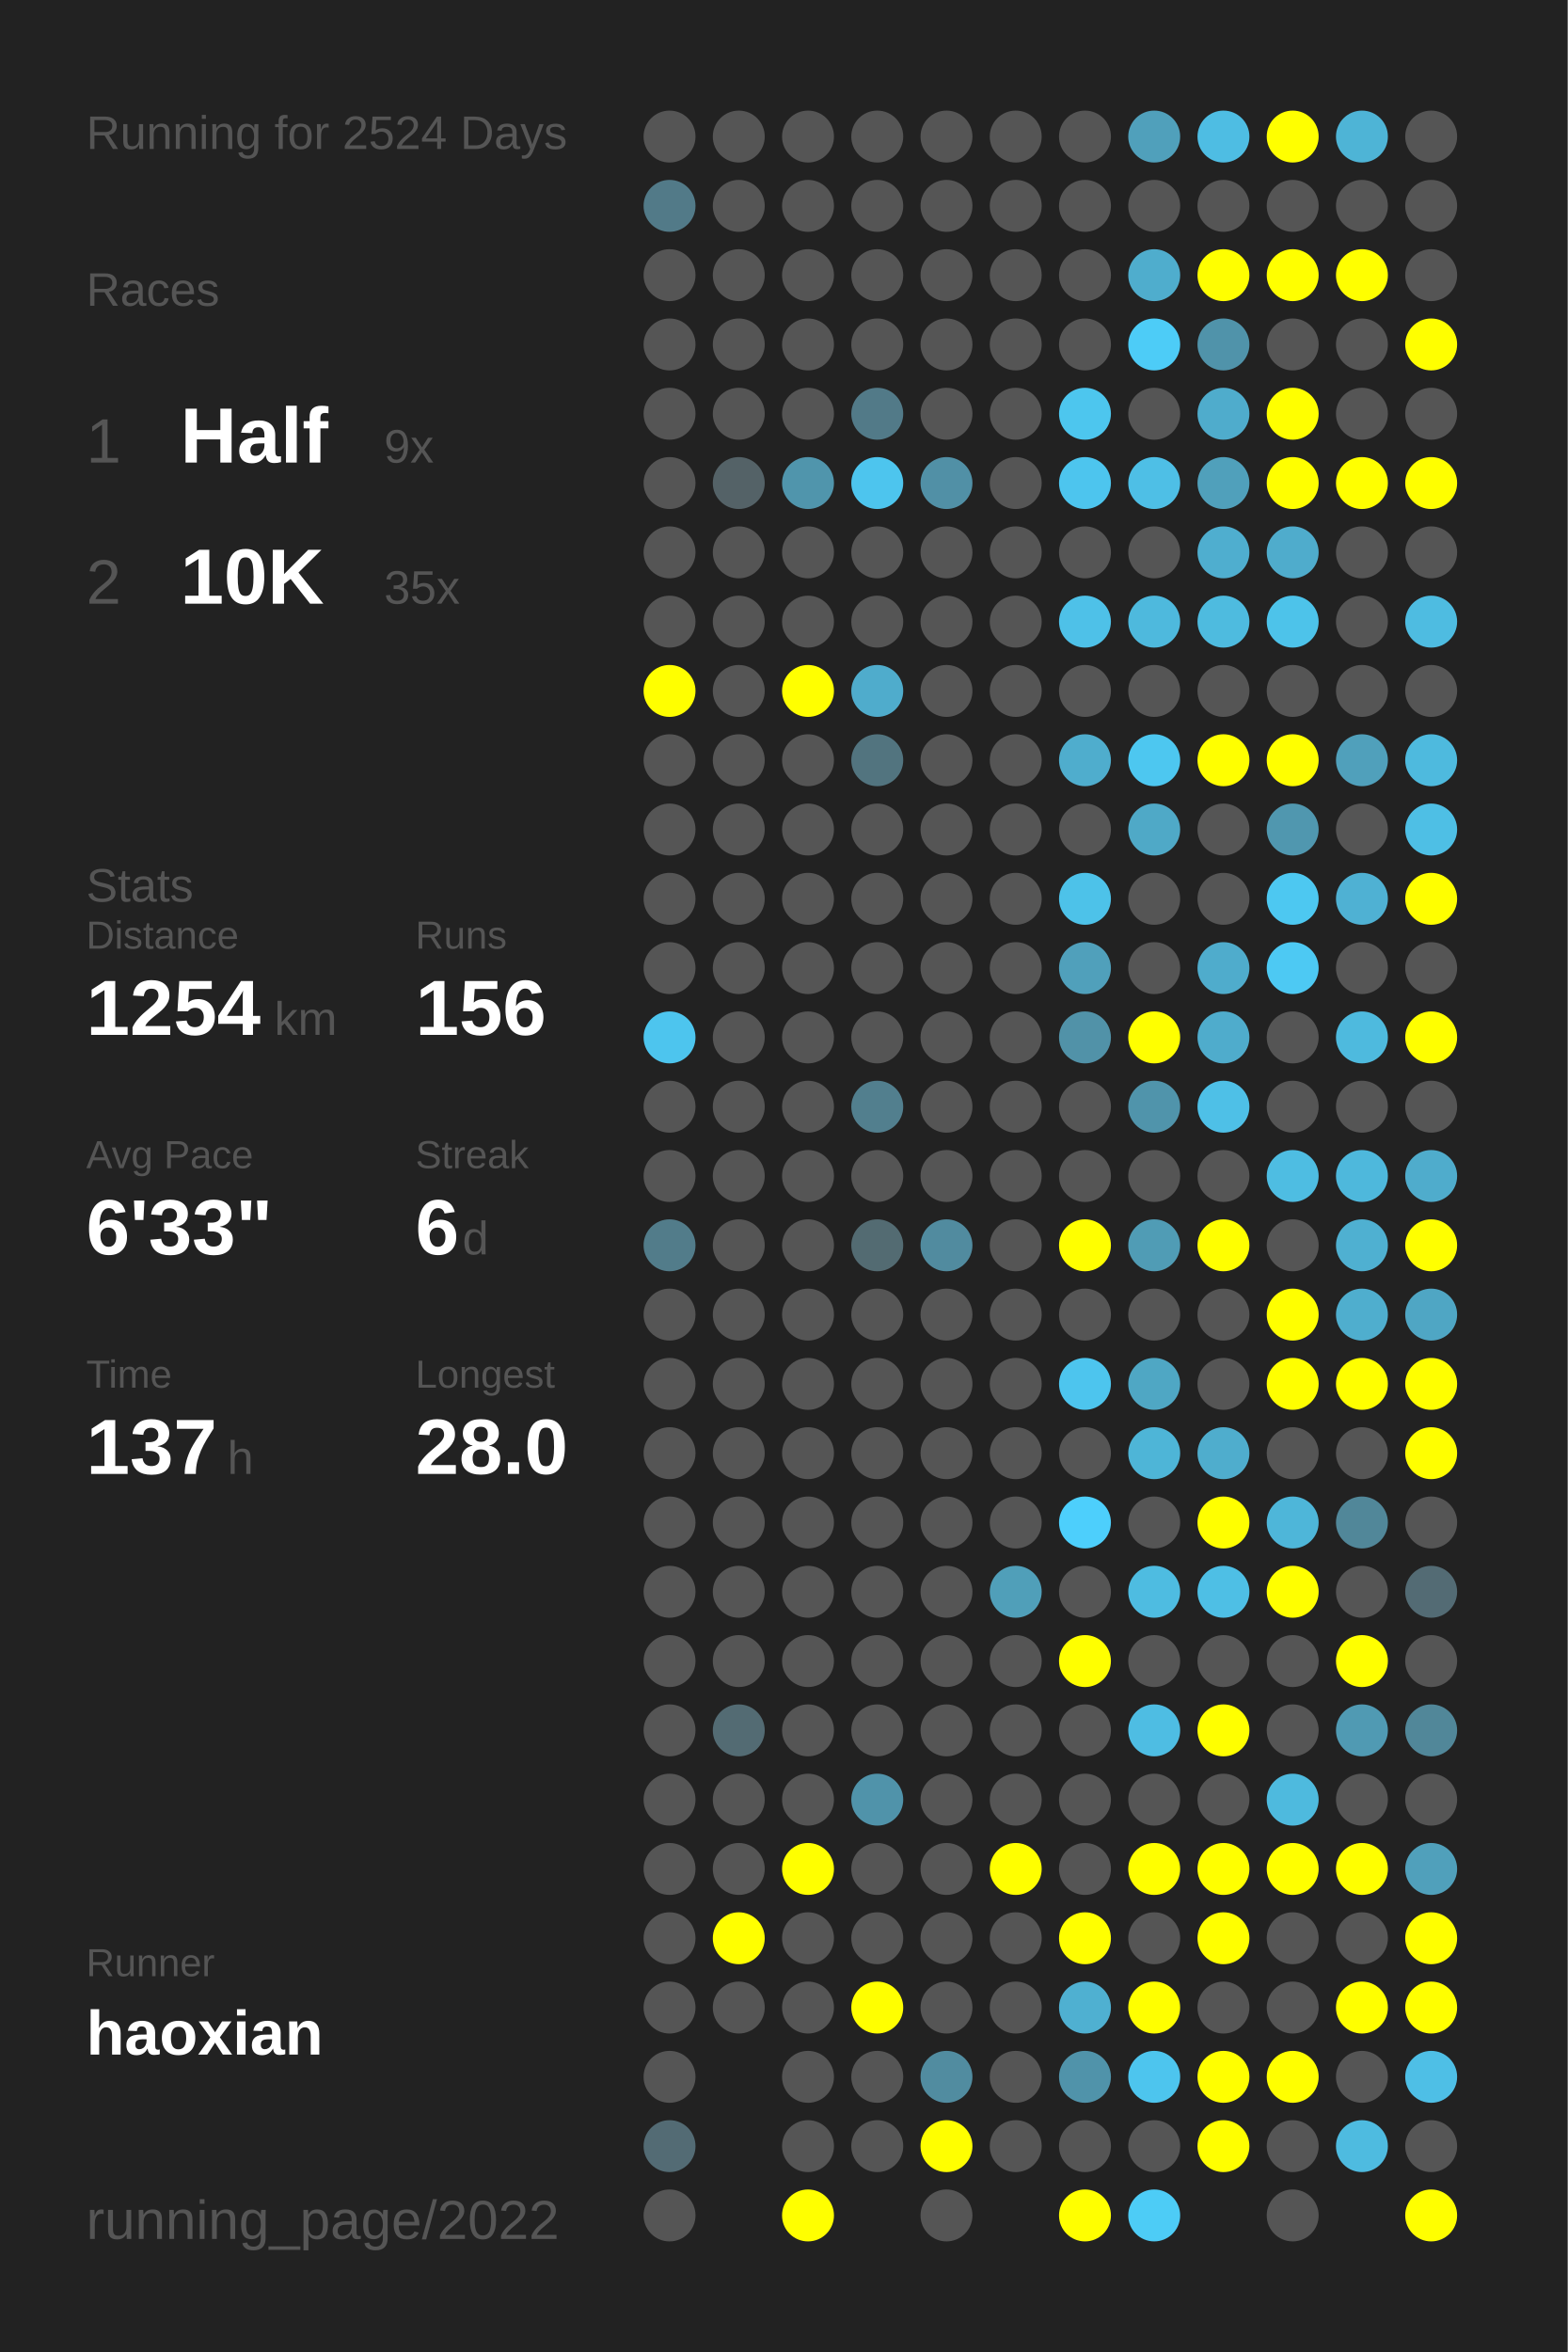
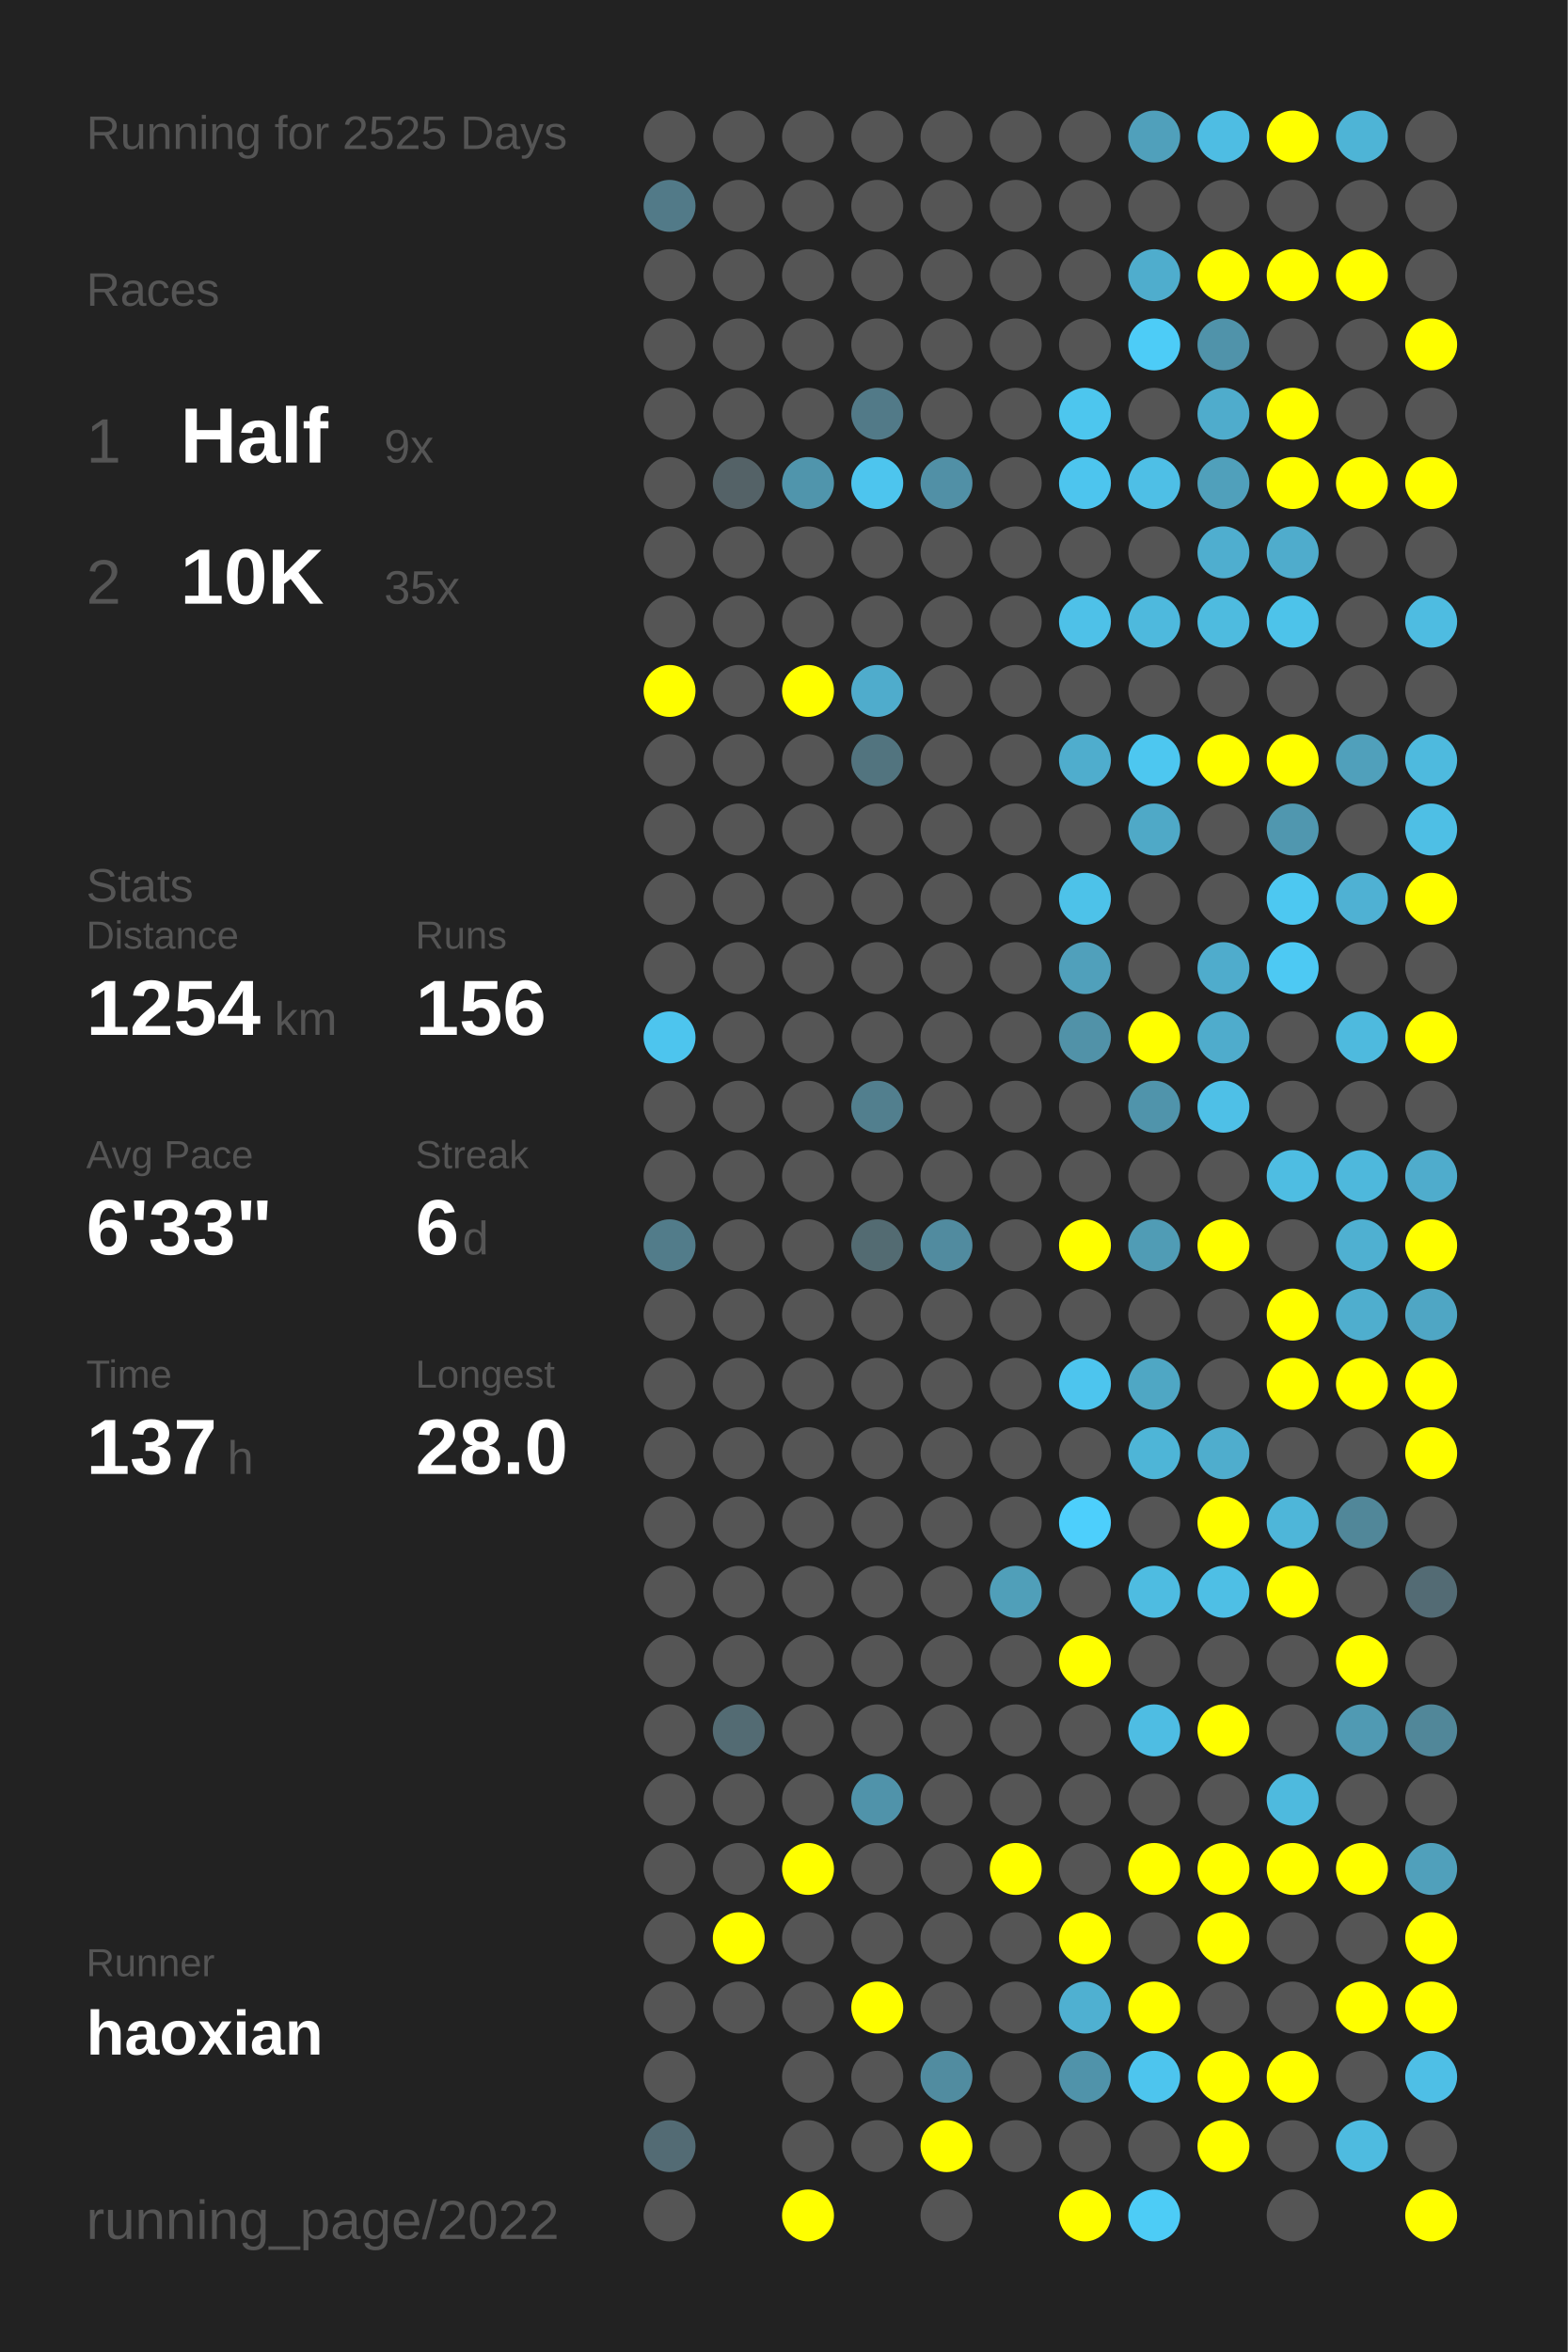
<svg xmlns="http://www.w3.org/2000/svg" baseProfile="full" height="300mm" version="1.1" viewBox="0,0,200,300" width="200mm">
  <defs />
  <rect fill="#222222" height="300" width="200" x="0" y="0" />
-   <text fill="#555555" style="font-size:6px; font-family:Arial;" x="11" y="19">Running for 2524 Days</text>
+   <text fill="#555555" style="font-size:6px; font-family:Arial;" x="11" y="19">Running for 2525 Days</text>
  <text fill="#555555" style="font-size:6px; font-family:Arial;" x="11" y="39">Races</text>
  <text fill="#555555" style="font-size:8px; font-family:Arial;" x="11" y="59">1</text>
  <text fill="#FFFFFF" style="font-size:10px; font-family:Arial; font-weight:bold;" x="23" y="59">Half</text>
  <text fill="#555555" style="font-size:6px; font-family:Arial;" x="49" y="59">9x</text>
  <text fill="#555555" style="font-size:8px; font-family:Arial;" x="11" y="77">2</text>
  <text fill="#FFFFFF" style="font-size:10px; font-family:Arial; font-weight:bold;" x="23" y="77">10K</text>
  <text fill="#555555" style="font-size:6px; font-family:Arial;" x="49" y="77">35x</text>
  <text fill="#555555" style="font-size:6px; font-family:Arial;" x="11" y="115">Stats</text>
  <text fill="#555555" style="font-size:5px; font-family:Arial;" x="11" y="121">Distance</text>
  <text fill="#FFFFFF" style="font-size:10px; font-family:Arial; font-weight:bold;" x="11" y="132">1254</text>
  <text fill="#555555" style="font-size:6px; font-family:Arial;" x="35" y="132">km</text>
  <text fill="#555555" style="font-size:5px; font-family:Arial;" x="53" y="121">Runs</text>
  <text fill="#FFFFFF" style="font-size:10px; font-family:Arial; font-weight:bold;" x="53" y="132">156</text>
  <text fill="#555555" style="font-size:5px; font-family:Arial;" x="11" y="149">Avg Pace</text>
  <text fill="#FFFFFF" style="font-size:10px; font-family:Arial; font-weight:bold;" x="11" y="160">6'33"</text>
  <text fill="#555555" style="font-size:5px; font-family:Arial;" x="53" y="149">Streak</text>
  <text fill="#FFFFFF" style="font-size:10px; font-family:Arial; font-weight:bold;" x="53" y="160">6</text>
  <text fill="#555555" style="font-size:6px; font-family:Arial;" x="59" y="160">d</text>
  <text fill="#555555" style="font-size:5px; font-family:Arial;" x="11" y="177">Time</text>
  <text fill="#FFFFFF" style="font-size:10px; font-family:Arial; font-weight:bold;" x="11" y="188">137</text>
  <text fill="#555555" style="font-size:6px; font-family:Arial;" x="29" y="188">h</text>
  <text fill="#555555" style="font-size:5px; font-family:Arial;" x="53" y="177">Longest</text>
  <text fill="#FFFFFF" style="font-size:10px; font-family:Arial; font-weight:bold;" x="53" y="188">28.0</text>
  <text fill="#555555" style="font-size:5px; font-family:Arial;" x="11" y="252.065">Runner</text>
  <text fill="#FFFFFF" style="font-size:8px; font-family:Arial; font-weight:bold;" x="11" y="262.065">haoxian</text>
  <text fill="#555555" style="font-size:7px; font-family:Arial;" x="11" y="285.581">running_page/2022</text>
  <circle cx="85.417" cy="17.419" fill="#555555" r="3.312" />
  <circle cx="85.417" cy="26.258" fill="#527a88" r="3.312" />
  <circle cx="85.417" cy="35.097" fill="#555555" r="3.312" />
  <circle cx="85.417" cy="43.935" fill="#555555" r="3.312" />
  <circle cx="85.417" cy="52.774" fill="#555555" r="3.312" />
  <circle cx="85.417" cy="61.613" fill="#555555" r="3.312" />
  <circle cx="85.417" cy="70.452" fill="#555555" r="3.312" />
  <circle cx="85.417" cy="79.29" fill="#555555" r="3.312" />
  <circle cx="85.417" cy="88.129" fill="#FFFF00" r="3.312" />
  <circle cx="85.417" cy="96.968" fill="#555555" r="3.312" />
  <circle cx="85.417" cy="105.806" fill="#555555" r="3.312" />
  <circle cx="85.417" cy="114.645" fill="#555555" r="3.312" />
  <circle cx="85.417" cy="123.484" fill="#555555" r="3.312" />
  <circle cx="85.417" cy="132.323" fill="#4dc5ee" r="3.312" />
  <circle cx="85.417" cy="141.161" fill="#555555" r="3.312" />
  <circle cx="85.417" cy="150" fill="#555555" r="3.312" />
  <circle cx="85.417" cy="158.839" fill="#527c8a" r="3.312" />
  <circle cx="85.417" cy="167.677" fill="#555555" r="3.312" />
  <circle cx="85.417" cy="176.516" fill="#555555" r="3.312" />
  <circle cx="85.417" cy="185.355" fill="#555555" r="3.312" />
  <circle cx="85.417" cy="194.194" fill="#555555" r="3.312" />
  <circle cx="85.417" cy="203.032" fill="#555555" r="3.312" />
  <circle cx="85.417" cy="211.871" fill="#555555" r="3.312" />
  <circle cx="85.417" cy="220.71" fill="#555555" r="3.312" />
  <circle cx="85.417" cy="229.548" fill="#555555" r="3.312" />
  <circle cx="85.417" cy="238.387" fill="#555555" r="3.312" />
  <circle cx="85.417" cy="247.226" fill="#555555" r="3.312" />
  <circle cx="85.417" cy="256.065" fill="#555555" r="3.312" />
  <circle cx="85.417" cy="264.903" fill="#555555" r="3.312" />
  <circle cx="85.417" cy="273.742" fill="#536b74" r="3.312" />
  <circle cx="85.417" cy="282.581" fill="#555555" r="3.312" />
  <circle cx="94.25" cy="17.419" fill="#555555" r="3.312" />
  <circle cx="94.25" cy="26.258" fill="#555555" r="3.312" />
  <circle cx="94.25" cy="35.097" fill="#555555" r="3.312" />
  <circle cx="94.25" cy="43.935" fill="#555555" r="3.312" />
  <circle cx="94.25" cy="52.774" fill="#555555" r="3.312" />
  <circle cx="94.25" cy="61.613" fill="#546267" r="3.312" />
  <circle cx="94.25" cy="70.452" fill="#555555" r="3.312" />
  <circle cx="94.25" cy="79.29" fill="#555555" r="3.312" />
  <circle cx="94.25" cy="88.129" fill="#555555" r="3.312" />
  <circle cx="94.25" cy="96.968" fill="#555555" r="3.312" />
  <circle cx="94.25" cy="105.806" fill="#555555" r="3.312" />
  <circle cx="94.25" cy="114.645" fill="#555555" r="3.312" />
  <circle cx="94.25" cy="123.484" fill="#555555" r="3.312" />
  <circle cx="94.25" cy="132.323" fill="#555555" r="3.312" />
  <circle cx="94.25" cy="141.161" fill="#555555" r="3.312" />
  <circle cx="94.25" cy="150" fill="#555555" r="3.312" />
  <circle cx="94.25" cy="158.839" fill="#555555" r="3.312" />
  <circle cx="94.25" cy="167.677" fill="#555555" r="3.312" />
  <circle cx="94.25" cy="176.516" fill="#555555" r="3.312" />
  <circle cx="94.25" cy="185.355" fill="#555555" r="3.312" />
  <circle cx="94.25" cy="194.194" fill="#555555" r="3.312" />
  <circle cx="94.25" cy="203.032" fill="#555555" r="3.312" />
  <circle cx="94.25" cy="211.871" fill="#555555" r="3.312" />
  <circle cx="94.25" cy="220.71" fill="#536b73" r="3.312" />
  <circle cx="94.25" cy="229.548" fill="#555555" r="3.312" />
  <circle cx="94.25" cy="238.387" fill="#555555" r="3.312" />
  <circle cx="94.25" cy="247.226" fill="#FFFF00" r="3.312" />
  <circle cx="94.25" cy="256.065" fill="#555555" r="3.312" />
  <circle cx="103.083" cy="17.419" fill="#555555" r="3.312" />
  <circle cx="103.083" cy="26.258" fill="#555555" r="3.312" />
  <circle cx="103.083" cy="35.097" fill="#555555" r="3.312" />
  <circle cx="103.083" cy="43.935" fill="#555555" r="3.312" />
  <circle cx="103.083" cy="52.774" fill="#555555" r="3.312" />
  <circle cx="103.083" cy="61.613" fill="#5095ac" r="3.312" />
  <circle cx="103.083" cy="70.452" fill="#555555" r="3.312" />
  <circle cx="103.083" cy="79.29" fill="#555555" r="3.312" />
  <circle cx="103.083" cy="88.129" fill="#FFFF00" r="3.312" />
  <circle cx="103.083" cy="96.968" fill="#555555" r="3.312" />
  <circle cx="103.083" cy="105.806" fill="#555555" r="3.312" />
  <circle cx="103.083" cy="114.645" fill="#555555" r="3.312" />
  <circle cx="103.083" cy="123.484" fill="#555555" r="3.312" />
  <circle cx="103.083" cy="132.323" fill="#555555" r="3.312" />
  <circle cx="103.083" cy="141.161" fill="#555555" r="3.312" />
  <circle cx="103.083" cy="150" fill="#555555" r="3.312" />
  <circle cx="103.083" cy="158.839" fill="#555555" r="3.312" />
  <circle cx="103.083" cy="167.677" fill="#555555" r="3.312" />
  <circle cx="103.083" cy="176.516" fill="#555555" r="3.312" />
  <circle cx="103.083" cy="185.355" fill="#555555" r="3.312" />
  <circle cx="103.083" cy="194.194" fill="#555555" r="3.312" />
  <circle cx="103.083" cy="203.032" fill="#555555" r="3.312" />
  <circle cx="103.083" cy="211.871" fill="#555555" r="3.312" />
  <circle cx="103.083" cy="220.71" fill="#555555" r="3.312" />
  <circle cx="103.083" cy="229.548" fill="#555555" r="3.312" />
  <circle cx="103.083" cy="238.387" fill="#FFFF00" r="3.312" />
  <circle cx="103.083" cy="247.226" fill="#555555" r="3.312" />
  <circle cx="103.083" cy="256.065" fill="#555555" r="3.312" />
  <circle cx="103.083" cy="264.903" fill="#555555" r="3.312" />
  <circle cx="103.083" cy="273.742" fill="#555555" r="3.312" />
  <circle cx="103.083" cy="282.581" fill="#FFFF00" r="3.312" />
  <circle cx="111.917" cy="17.419" fill="#555555" r="3.312" />
  <circle cx="111.917" cy="26.258" fill="#555555" r="3.312" />
  <circle cx="111.917" cy="35.097" fill="#555555" r="3.312" />
  <circle cx="111.917" cy="43.935" fill="#555555" r="3.312" />
  <circle cx="111.917" cy="52.774" fill="#527a88" r="3.312" />
  <circle cx="111.917" cy="61.613" fill="#4dc5ee" r="3.312" />
  <circle cx="111.917" cy="70.452" fill="#555555" r="3.312" />
  <circle cx="111.917" cy="79.29" fill="#555555" r="3.312" />
  <circle cx="111.917" cy="88.129" fill="#4faccc" r="3.312" />
  <circle cx="111.917" cy="96.968" fill="#52747f" r="3.312" />
  <circle cx="111.917" cy="105.806" fill="#555555" r="3.312" />
  <circle cx="111.917" cy="114.645" fill="#555555" r="3.312" />
  <circle cx="111.917" cy="123.484" fill="#555555" r="3.312" />
  <circle cx="111.917" cy="132.323" fill="#555555" r="3.312" />
  <circle cx="111.917" cy="141.161" fill="#527f8e" r="3.312" />
  <circle cx="111.917" cy="150" fill="#555555" r="3.312" />
  <circle cx="111.917" cy="158.839" fill="#536b72" r="3.312" />
  <circle cx="111.917" cy="167.677" fill="#555555" r="3.312" />
  <circle cx="111.917" cy="176.516" fill="#555555" r="3.312" />
  <circle cx="111.917" cy="185.355" fill="#555555" r="3.312" />
  <circle cx="111.917" cy="194.194" fill="#555555" r="3.312" />
  <circle cx="111.917" cy="203.032" fill="#555555" r="3.312" />
  <circle cx="111.917" cy="211.871" fill="#555555" r="3.312" />
  <circle cx="111.917" cy="220.71" fill="#555555" r="3.312" />
  <circle cx="111.917" cy="229.548" fill="#5093aa" r="3.312" />
  <circle cx="111.917" cy="238.387" fill="#555555" r="3.312" />
  <circle cx="111.917" cy="247.226" fill="#555555" r="3.312" />
  <circle cx="111.917" cy="256.065" fill="#FFFF00" r="3.312" />
  <circle cx="111.917" cy="264.903" fill="#555555" r="3.312" />
  <circle cx="111.917" cy="273.742" fill="#555555" r="3.312" />
  <circle cx="120.75" cy="17.419" fill="#555555" r="3.312" />
  <circle cx="120.75" cy="26.258" fill="#555555" r="3.312" />
  <circle cx="120.75" cy="35.097" fill="#555555" r="3.312" />
  <circle cx="120.75" cy="43.935" fill="#555555" r="3.312" />
  <circle cx="120.75" cy="52.774" fill="#555555" r="3.312" />
  <circle cx="120.75" cy="61.613" fill="#5190a6" r="3.312" />
  <circle cx="120.75" cy="70.452" fill="#555555" r="3.312" />
  <circle cx="120.75" cy="79.29" fill="#555555" r="3.312" />
  <circle cx="120.75" cy="88.129" fill="#555555" r="3.312" />
  <circle cx="120.75" cy="96.968" fill="#555555" r="3.312" />
  <circle cx="120.75" cy="105.806" fill="#555555" r="3.312" />
  <circle cx="120.75" cy="114.645" fill="#555555" r="3.312" />
  <circle cx="120.75" cy="123.484" fill="#555555" r="3.312" />
  <circle cx="120.75" cy="132.323" fill="#555555" r="3.312" />
  <circle cx="120.75" cy="141.161" fill="#555555" r="3.312" />
  <circle cx="120.75" cy="150" fill="#555555" r="3.312" />
  <circle cx="120.75" cy="158.839" fill="#518b9f" r="3.312" />
  <circle cx="120.75" cy="167.677" fill="#555555" r="3.312" />
  <circle cx="120.75" cy="176.516" fill="#555555" r="3.312" />
  <circle cx="120.75" cy="185.355" fill="#555555" r="3.312" />
  <circle cx="120.75" cy="194.194" fill="#555555" r="3.312" />
  <circle cx="120.75" cy="203.032" fill="#555555" r="3.312" />
  <circle cx="120.75" cy="211.871" fill="#555555" r="3.312" />
  <circle cx="120.75" cy="220.71" fill="#555555" r="3.312" />
  <circle cx="120.75" cy="229.548" fill="#555555" r="3.312" />
  <circle cx="120.75" cy="238.387" fill="#555555" r="3.312" />
  <circle cx="120.75" cy="247.226" fill="#555555" r="3.312" />
  <circle cx="120.75" cy="256.065" fill="#555555" r="3.312" />
  <circle cx="120.75" cy="264.903" fill="#518ca0" r="3.312" />
  <circle cx="120.75" cy="273.742" fill="#FFFF00" r="3.312" />
  <circle cx="120.75" cy="282.581" fill="#555555" r="3.312" />
  <circle cx="129.583" cy="17.419" fill="#555555" r="3.312" />
  <circle cx="129.583" cy="26.258" fill="#555555" r="3.312" />
  <circle cx="129.583" cy="35.097" fill="#555555" r="3.312" />
  <circle cx="129.583" cy="43.935" fill="#555555" r="3.312" />
  <circle cx="129.583" cy="52.774" fill="#555555" r="3.312" />
  <circle cx="129.583" cy="61.613" fill="#555555" r="3.312" />
  <circle cx="129.583" cy="70.452" fill="#555555" r="3.312" />
  <circle cx="129.583" cy="79.29" fill="#555555" r="3.312" />
  <circle cx="129.583" cy="88.129" fill="#555555" r="3.312" />
  <circle cx="129.583" cy="96.968" fill="#555555" r="3.312" />
  <circle cx="129.583" cy="105.806" fill="#555555" r="3.312" />
  <circle cx="129.583" cy="114.645" fill="#555555" r="3.312" />
  <circle cx="129.583" cy="123.484" fill="#555555" r="3.312" />
  <circle cx="129.583" cy="132.323" fill="#555555" r="3.312" />
  <circle cx="129.583" cy="141.161" fill="#555555" r="3.312" />
  <circle cx="129.583" cy="150" fill="#555555" r="3.312" />
  <circle cx="129.583" cy="158.839" fill="#555555" r="3.312" />
  <circle cx="129.583" cy="167.677" fill="#555555" r="3.312" />
  <circle cx="129.583" cy="176.516" fill="#555555" r="3.312" />
  <circle cx="129.583" cy="185.355" fill="#555555" r="3.312" />
  <circle cx="129.583" cy="194.194" fill="#555555" r="3.312" />
  <circle cx="129.583" cy="203.032" fill="#509fb9" r="3.312" />
  <circle cx="129.583" cy="211.871" fill="#555555" r="3.312" />
  <circle cx="129.583" cy="220.71" fill="#555555" r="3.312" />
  <circle cx="129.583" cy="229.548" fill="#555555" r="3.312" />
  <circle cx="129.583" cy="238.387" fill="#FFFF00" r="3.312" />
  <circle cx="129.583" cy="247.226" fill="#555555" r="3.312" />
  <circle cx="129.583" cy="256.065" fill="#555555" r="3.312" />
  <circle cx="129.583" cy="264.903" fill="#555555" r="3.312" />
  <circle cx="129.583" cy="273.742" fill="#555555" r="3.312" />
  <circle cx="138.417" cy="17.419" fill="#555555" r="3.312" />
  <circle cx="138.417" cy="26.258" fill="#555555" r="3.312" />
  <circle cx="138.417" cy="35.097" fill="#555555" r="3.312" />
  <circle cx="138.417" cy="43.935" fill="#555555" r="3.312" />
  <circle cx="138.417" cy="52.774" fill="#4dc6ee" r="3.312" />
  <circle cx="138.417" cy="61.613" fill="#4dc5ee" r="3.312" />
  <circle cx="138.417" cy="70.452" fill="#555555" r="3.312" />
  <circle cx="138.417" cy="79.29" fill="#4ec1e8" r="3.312" />
  <circle cx="138.417" cy="88.129" fill="#555555" r="3.312" />
  <circle cx="138.417" cy="96.968" fill="#4fadcd" r="3.312" />
  <circle cx="138.417" cy="105.806" fill="#555555" r="3.312" />
  <circle cx="138.417" cy="114.645" fill="#4dc2e9" r="3.312" />
  <circle cx="138.417" cy="123.484" fill="#50a0bb" r="3.312" />
  <circle cx="138.417" cy="132.323" fill="#5192a8" r="3.312" />
  <circle cx="138.417" cy="141.161" fill="#555555" r="3.312" />
  <circle cx="138.417" cy="150" fill="#555555" r="3.312" />
  <circle cx="138.417" cy="158.839" fill="#FFFF00" r="3.312" />
  <circle cx="138.417" cy="167.677" fill="#555555" r="3.312" />
  <circle cx="138.417" cy="176.516" fill="#4dc5ee" r="3.312" />
  <circle cx="138.417" cy="185.355" fill="#555555" r="3.312" />
  <circle cx="138.417" cy="194.194" fill="#4dcffc" r="3.312" />
  <circle cx="138.417" cy="203.032" fill="#555555" r="3.312" />
  <circle cx="138.417" cy="211.871" fill="#FFFF00" r="3.312" />
  <circle cx="138.417" cy="220.71" fill="#555555" r="3.312" />
  <circle cx="138.417" cy="229.548" fill="#555555" r="3.312" />
  <circle cx="138.417" cy="238.387" fill="#555555" r="3.312" />
  <circle cx="138.417" cy="247.226" fill="#FFFF00" r="3.312" />
  <circle cx="138.417" cy="256.065" fill="#4fb0d1" r="3.312" />
  <circle cx="138.417" cy="264.903" fill="#5093aa" r="3.312" />
  <circle cx="138.417" cy="273.742" fill="#555555" r="3.312" />
  <circle cx="138.417" cy="282.581" fill="#FFFF00" r="3.312" />
  <circle cx="147.25" cy="17.419" fill="#50a0bb" r="3.312" />
  <circle cx="147.25" cy="26.258" fill="#555555" r="3.312" />
  <circle cx="147.25" cy="35.097" fill="#4fadcd" r="3.312" />
  <circle cx="147.25" cy="43.935" fill="#4dccf7" r="3.312" />
  <circle cx="147.25" cy="52.774" fill="#555555" r="3.312" />
  <circle cx="147.25" cy="61.613" fill="#4ebfe6" r="3.312" />
  <circle cx="147.25" cy="70.452" fill="#555555" r="3.312" />
  <circle cx="147.25" cy="79.29" fill="#4eb9dd" r="3.312" />
  <circle cx="147.25" cy="88.129" fill="#555555" r="3.312" />
  <circle cx="147.25" cy="96.968" fill="#4dc7f0" r="3.312" />
  <circle cx="147.25" cy="105.806" fill="#4fa9c7" r="3.312" />
  <circle cx="147.25" cy="114.645" fill="#555555" r="3.312" />
  <circle cx="147.25" cy="123.484" fill="#555555" r="3.312" />
  <circle cx="147.25" cy="132.323" fill="#FFFF00" r="3.312" />
  <circle cx="147.25" cy="141.161" fill="#5094ab" r="3.312" />
  <circle cx="147.25" cy="150" fill="#555555" r="3.312" />
  <circle cx="147.25" cy="158.839" fill="#509cb5" r="3.312" />
  <circle cx="147.25" cy="167.677" fill="#555555" r="3.312" />
  <circle cx="147.25" cy="176.516" fill="#4fa7c4" r="3.312" />
  <circle cx="147.25" cy="185.355" fill="#4eb5d7" r="3.312" />
  <circle cx="147.25" cy="194.194" fill="#555555" r="3.312" />
  <circle cx="147.25" cy="203.032" fill="#4ebce1" r="3.312" />
  <circle cx="147.25" cy="211.871" fill="#555555" r="3.312" />
  <circle cx="147.25" cy="220.71" fill="#4ebde3" r="3.312" />
  <circle cx="147.25" cy="229.548" fill="#555555" r="3.312" />
  <circle cx="147.25" cy="238.387" fill="#FFFF00" r="3.312" />
  <circle cx="147.25" cy="247.226" fill="#555555" r="3.312" />
  <circle cx="147.25" cy="256.065" fill="#FFFF00" r="3.312" />
  <circle cx="147.25" cy="264.903" fill="#4dc5ee" r="3.312" />
  <circle cx="147.25" cy="273.742" fill="#555555" r="3.312" />
  <circle cx="147.25" cy="282.581" fill="#4dccf6" r="3.312" />
  <circle cx="156.083" cy="17.419" fill="#4ebde3" r="3.312" />
  <circle cx="156.083" cy="26.258" fill="#555555" r="3.312" />
  <circle cx="156.083" cy="35.097" fill="#FFFF00" r="3.312" />
  <circle cx="156.083" cy="43.935" fill="#5093aa" r="3.312" />
  <circle cx="156.083" cy="52.774" fill="#4faccc" r="3.312" />
  <circle cx="156.083" cy="61.613" fill="#50a0bb" r="3.312" />
  <circle cx="156.083" cy="70.452" fill="#4faecf" r="3.312" />
  <circle cx="156.083" cy="79.29" fill="#4ebbdf" r="3.312" />
  <circle cx="156.083" cy="88.129" fill="#555555" r="3.312" />
  <circle cx="156.083" cy="96.968" fill="#FFFF00" r="3.312" />
  <circle cx="156.083" cy="105.806" fill="#555555" r="3.312" />
  <circle cx="156.083" cy="114.645" fill="#555555" r="3.312" />
  <circle cx="156.083" cy="123.484" fill="#4faccc" r="3.312" />
  <circle cx="156.083" cy="132.323" fill="#4faccc" r="3.312" />
  <circle cx="156.083" cy="141.161" fill="#4ec0e7" r="3.312" />
  <circle cx="156.083" cy="150" fill="#555555" r="3.312" />
  <circle cx="156.083" cy="158.839" fill="#FFFF00" r="3.312" />
  <circle cx="156.083" cy="167.677" fill="#555555" r="3.312" />
  <circle cx="156.083" cy="176.516" fill="#555555" r="3.312" />
  <circle cx="156.083" cy="185.355" fill="#4fadcd" r="3.312" />
  <circle cx="156.083" cy="194.194" fill="#FFFF00" r="3.312" />
  <circle cx="156.083" cy="203.032" fill="#4ebfe5" r="3.312" />
  <circle cx="156.083" cy="211.871" fill="#555555" r="3.312" />
  <circle cx="156.083" cy="220.71" fill="#FFFF00" r="3.312" />
  <circle cx="156.083" cy="229.548" fill="#555555" r="3.312" />
  <circle cx="156.083" cy="238.387" fill="#FFFF00" r="3.312" />
  <circle cx="156.083" cy="247.226" fill="#FFFF00" r="3.312" />
  <circle cx="156.083" cy="256.065" fill="#555555" r="3.312" />
  <circle cx="156.083" cy="264.903" fill="#FFFF00" r="3.312" />
  <circle cx="156.083" cy="273.742" fill="#FFFF00" r="3.312" />
  <circle cx="164.917" cy="17.419" fill="#FFFF00" r="3.312" />
  <circle cx="164.917" cy="26.258" fill="#555555" r="3.312" />
  <circle cx="164.917" cy="35.097" fill="#FFFF00" r="3.312" />
  <circle cx="164.917" cy="43.935" fill="#555555" r="3.312" />
  <circle cx="164.917" cy="52.774" fill="#FFFF00" r="3.312" />
  <circle cx="164.917" cy="61.613" fill="#FFFF00" r="3.312" />
  <circle cx="164.917" cy="70.452" fill="#4faccc" r="3.312" />
  <circle cx="164.917" cy="79.29" fill="#4dc3ea" r="3.312" />
  <circle cx="164.917" cy="88.129" fill="#555555" r="3.312" />
  <circle cx="164.917" cy="96.968" fill="#FFFF00" r="3.312" />
  <circle cx="164.917" cy="105.806" fill="#5097af" r="3.312" />
  <circle cx="164.917" cy="114.645" fill="#4dc8f1" r="3.312" />
  <circle cx="164.917" cy="123.484" fill="#4dc9f3" r="3.312" />
  <circle cx="164.917" cy="132.323" fill="#555555" r="3.312" />
  <circle cx="164.917" cy="141.161" fill="#555555" r="3.312" />
  <circle cx="164.917" cy="150" fill="#4ebde2" r="3.312" />
  <circle cx="164.917" cy="158.839" fill="#555555" r="3.312" />
  <circle cx="164.917" cy="167.677" fill="#FFFF00" r="3.312" />
  <circle cx="164.917" cy="176.516" fill="#FFFF00" r="3.312" />
  <circle cx="164.917" cy="185.355" fill="#555555" r="3.312" />
  <circle cx="164.917" cy="194.194" fill="#4eb6d9" r="3.312" />
  <circle cx="164.917" cy="203.032" fill="#FFFF00" r="3.312" />
  <circle cx="164.917" cy="211.871" fill="#555555" r="3.312" />
  <circle cx="164.917" cy="220.71" fill="#555555" r="3.312" />
  <circle cx="164.917" cy="229.548" fill="#4ebade" r="3.312" />
  <circle cx="164.917" cy="238.387" fill="#FFFF00" r="3.312" />
  <circle cx="164.917" cy="247.226" fill="#555555" r="3.312" />
  <circle cx="164.917" cy="256.065" fill="#555555" r="3.312" />
  <circle cx="164.917" cy="264.903" fill="#FFFF00" r="3.312" />
  <circle cx="164.917" cy="273.742" fill="#555555" r="3.312" />
  <circle cx="164.917" cy="282.581" fill="#555555" r="3.312" />
  <circle cx="173.75" cy="17.419" fill="#4eb4d6" r="3.312" />
  <circle cx="173.75" cy="26.258" fill="#555555" r="3.312" />
  <circle cx="173.75" cy="35.097" fill="#FFFF00" r="3.312" />
  <circle cx="173.75" cy="43.935" fill="#555555" r="3.312" />
  <circle cx="173.75" cy="52.774" fill="#555555" r="3.312" />
  <circle cx="173.75" cy="61.613" fill="#FFFF00" r="3.312" />
  <circle cx="173.75" cy="70.452" fill="#555555" r="3.312" />
  <circle cx="173.75" cy="79.29" fill="#555555" r="3.312" />
  <circle cx="173.75" cy="88.129" fill="#555555" r="3.312" />
  <circle cx="173.75" cy="96.968" fill="#50a0bb" r="3.312" />
  <circle cx="173.75" cy="105.806" fill="#555555" r="3.312" />
  <circle cx="173.75" cy="114.645" fill="#4fb1d3" r="3.312" />
  <circle cx="173.75" cy="123.484" fill="#555555" r="3.312" />
  <circle cx="173.75" cy="132.323" fill="#4ebade" r="3.312" />
  <circle cx="173.75" cy="141.161" fill="#555555" r="3.312" />
  <circle cx="173.75" cy="150" fill="#4eb8dc" r="3.312" />
  <circle cx="173.75" cy="158.839" fill="#4fb0d1" r="3.312" />
  <circle cx="173.75" cy="167.677" fill="#4faece" r="3.312" />
  <circle cx="173.75" cy="176.516" fill="#FFFF00" r="3.312" />
  <circle cx="173.75" cy="185.355" fill="#555555" r="3.312" />
  <circle cx="173.75" cy="194.194" fill="#518799" r="3.312" />
  <circle cx="173.75" cy="203.032" fill="#555555" r="3.312" />
  <circle cx="173.75" cy="211.871" fill="#FFFF00" r="3.312" />
  <circle cx="173.75" cy="220.71" fill="#509ab3" r="3.312" />
  <circle cx="173.75" cy="229.548" fill="#555555" r="3.312" />
  <circle cx="173.75" cy="238.387" fill="#FFFF00" r="3.312" />
  <circle cx="173.75" cy="247.226" fill="#555555" r="3.312" />
  <circle cx="173.75" cy="256.065" fill="#FFFF00" r="3.312" />
  <circle cx="173.75" cy="264.903" fill="#555555" r="3.312" />
  <circle cx="173.75" cy="273.742" fill="#4ebbe0" r="3.312" />
  <circle cx="182.583" cy="17.419" fill="#555555" r="3.312" />
  <circle cx="182.583" cy="26.258" fill="#555555" r="3.312" />
  <circle cx="182.583" cy="35.097" fill="#555555" r="3.312" />
  <circle cx="182.583" cy="43.935" fill="#FFFF00" r="3.312" />
  <circle cx="182.583" cy="52.774" fill="#555555" r="3.312" />
  <circle cx="182.583" cy="61.613" fill="#FFFF00" r="3.312" />
  <circle cx="182.583" cy="70.452" fill="#555555" r="3.312" />
  <circle cx="182.583" cy="79.29" fill="#4ebce1" r="3.312" />
  <circle cx="182.583" cy="88.129" fill="#555555" r="3.312" />
  <circle cx="182.583" cy="96.968" fill="#4ebade" r="3.312" />
  <circle cx="182.583" cy="105.806" fill="#4ebfe5" r="3.312" />
  <circle cx="182.583" cy="114.645" fill="#FFFF00" r="3.312" />
  <circle cx="182.583" cy="123.484" fill="#555555" r="3.312" />
  <circle cx="182.583" cy="132.323" fill="#FFFF00" r="3.312" />
  <circle cx="182.583" cy="141.161" fill="#555555" r="3.312" />
  <circle cx="182.583" cy="150" fill="#4faccc" r="3.312" />
  <circle cx="182.583" cy="158.839" fill="#FFFF00" r="3.312" />
  <circle cx="182.583" cy="167.677" fill="#4fa6c4" r="3.312" />
  <circle cx="182.583" cy="176.516" fill="#FFFF00" r="3.312" />
  <circle cx="182.583" cy="185.355" fill="#FFFF00" r="3.312" />
  <circle cx="182.583" cy="194.194" fill="#555555" r="3.312" />
  <circle cx="182.583" cy="203.032" fill="#536b74" r="3.312" />
  <circle cx="182.583" cy="211.871" fill="#555555" r="3.312" />
  <circle cx="182.583" cy="220.71" fill="#518799" r="3.312" />
  <circle cx="182.583" cy="229.548" fill="#555555" r="3.312" />
  <circle cx="182.583" cy="238.387" fill="#50a0bb" r="3.312" />
  <circle cx="182.583" cy="247.226" fill="#FFFF00" r="3.312" />
  <circle cx="182.583" cy="256.065" fill="#FFFF00" r="3.312" />
  <circle cx="182.583" cy="264.903" fill="#4ebfe6" r="3.312" />
  <circle cx="182.583" cy="273.742" fill="#555555" r="3.312" />
  <circle cx="182.583" cy="282.581" fill="#FFFF00" r="3.312" />
</svg>
